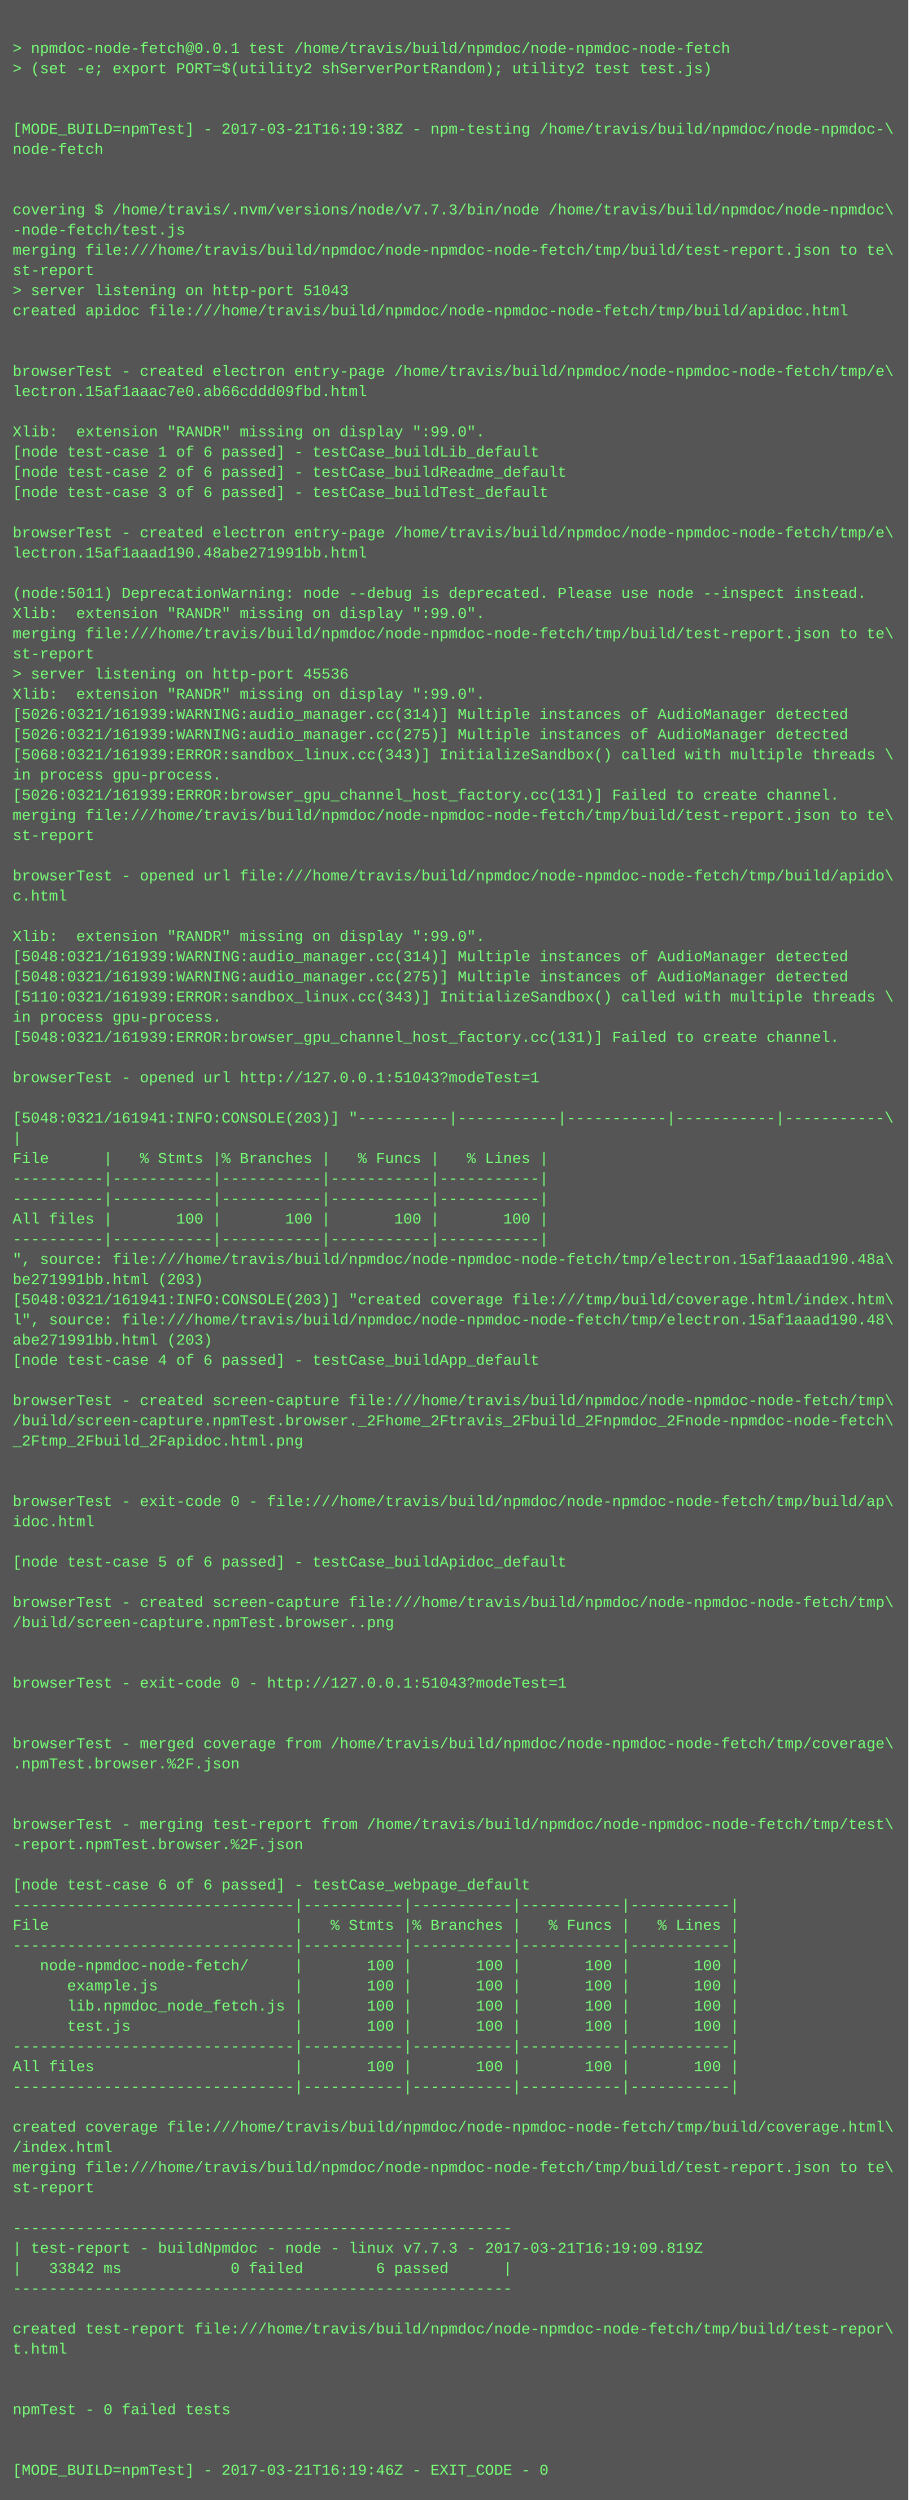
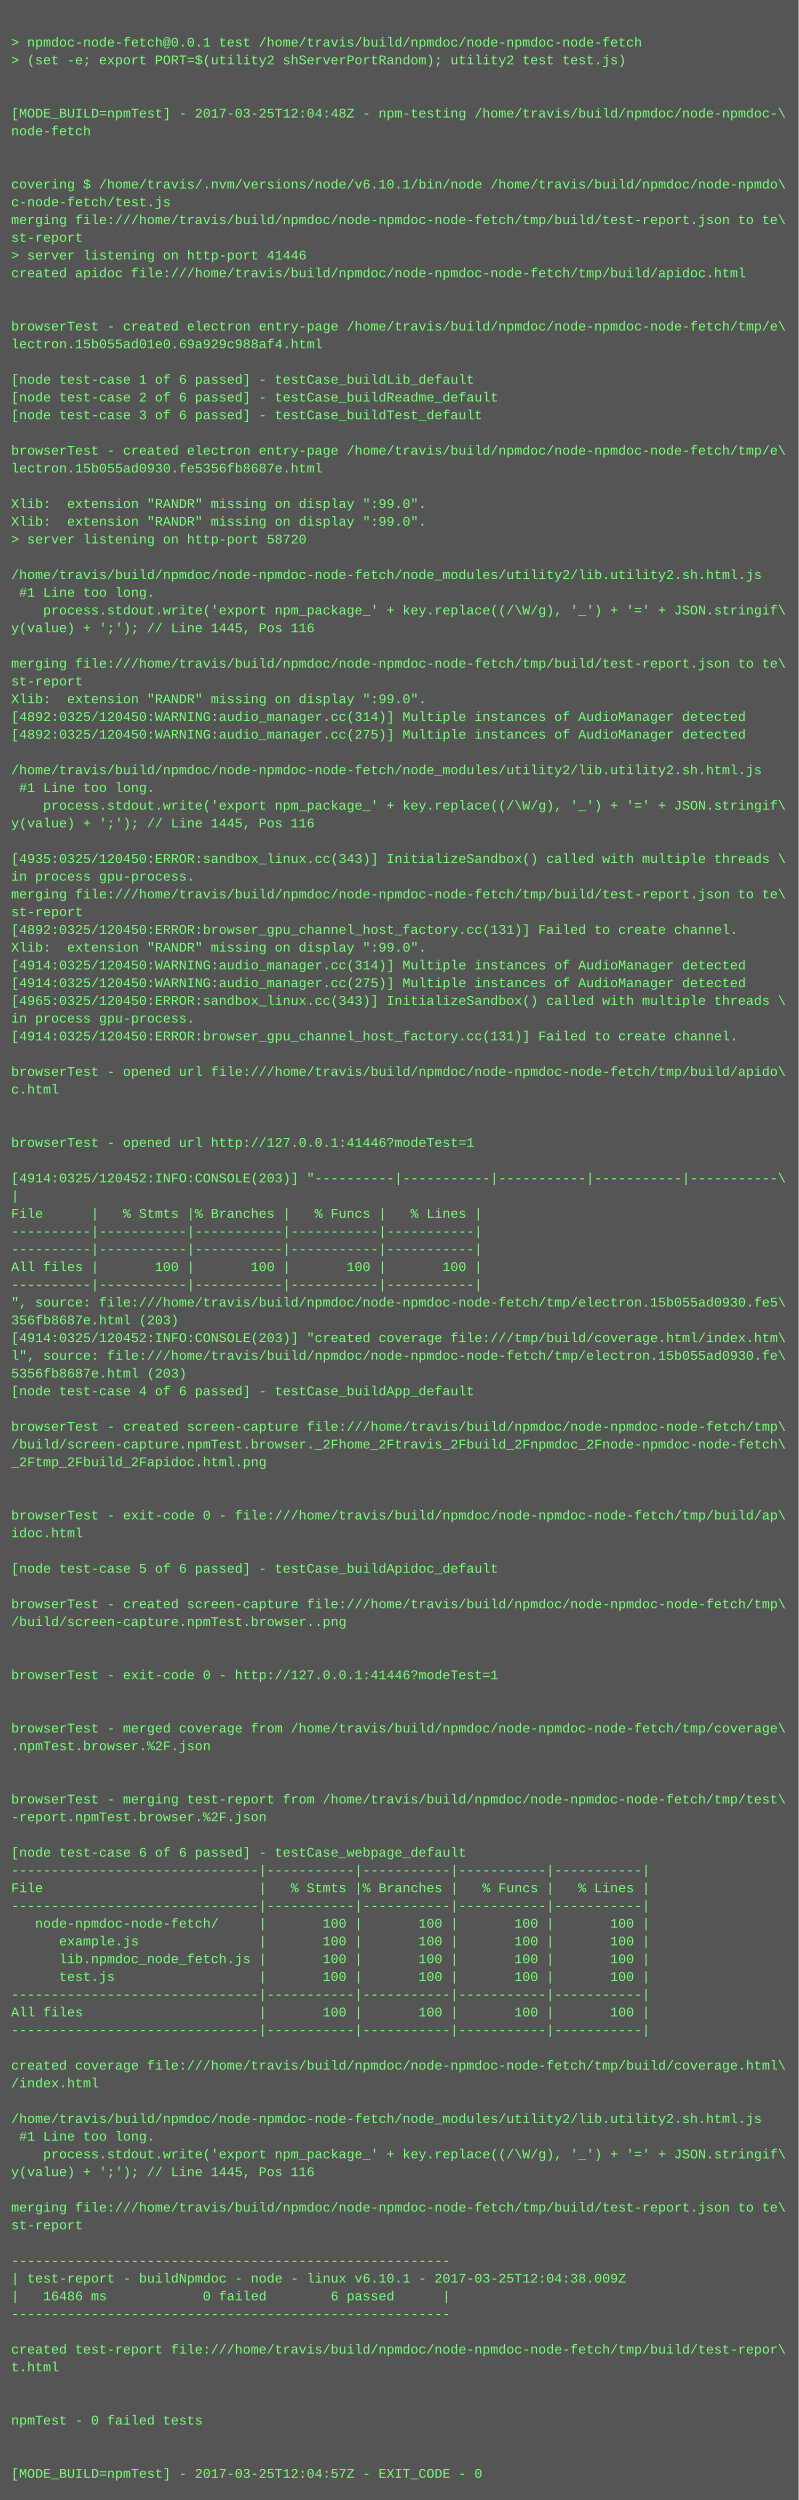
- <svg xmlns="http://www.w3.org/2000/svg" height="1982" width="720">
-   <rect height="1982" fill="#555" width="720" />
+ <svg xmlns="http://www.w3.org/2000/svg" height="2254" width="720">
+   <rect height="2254" fill="#555" width="720" />
  <text fill="#7f7" font-family="Courier New" font-size="12" xml:space="preserve">
    <tspan x="10" y="26" />
    <tspan x="10" y="42">&gt; npmdoc-node-fetch@0.0.1 test /home/travis/build/npmdoc/node-npmdoc-node-fetch</tspan>
    <tspan x="10" y="58">&gt; (set -e; export PORT=$(utility2 shServerPortRandom); utility2 test test.js)</tspan>
    <tspan x="10" y="74" />
    <tspan x="10" y="90" />
-     <tspan x="10" y="106">[MODE_BUILD=npmTest] - 2017-03-21T16:19:38Z - npm-testing /home/travis/build/npmdoc/node-npmdoc-\</tspan>
+     <tspan x="10" y="106">[MODE_BUILD=npmTest] - 2017-03-25T12:04:48Z - npm-testing /home/travis/build/npmdoc/node-npmdoc-\</tspan>
    <tspan x="10" y="122">node-fetch</tspan>
    <tspan x="10" y="138" />
    <tspan x="10" y="154" />
-     <tspan x="10" y="170">covering $ /home/travis/.nvm/versions/node/v7.7.3/bin/node /home/travis/build/npmdoc/node-npmdoc\</tspan>
-     <tspan x="10" y="186">-node-fetch/test.js</tspan>
+     <tspan x="10" y="170">covering $ /home/travis/.nvm/versions/node/v6.10.1/bin/node /home/travis/build/npmdoc/node-npmdo\</tspan>
+     <tspan x="10" y="186">c-node-fetch/test.js</tspan>
    <tspan x="10" y="202">merging file:///home/travis/build/npmdoc/node-npmdoc-node-fetch/tmp/build/test-report.json to te\</tspan>
    <tspan x="10" y="218">st-report</tspan>
-     <tspan x="10" y="234">&gt; server listening on http-port 51043</tspan>
+     <tspan x="10" y="234">&gt; server listening on http-port 41446</tspan>
    <tspan x="10" y="250">created apidoc file:///home/travis/build/npmdoc/node-npmdoc-node-fetch/tmp/build/apidoc.html</tspan>
    <tspan x="10" y="266" />
    <tspan x="10" y="282" />
    <tspan x="10" y="298">browserTest - created electron entry-page /home/travis/build/npmdoc/node-npmdoc-node-fetch/tmp/e\</tspan>
-     <tspan x="10" y="314">lectron.15af1aaac7e0.ab66cddd09fbd.html</tspan>
+     <tspan x="10" y="314">lectron.15b055ad01e0.69a929c988af4.html</tspan>
    <tspan x="10" y="330" />
-     <tspan x="10" y="346">Xlib:  extension "RANDR" missing on display ":99.0".</tspan>
-     <tspan x="10" y="362">[node test-case 1 of 6 passed] - testCase_buildLib_default</tspan>
-     <tspan x="10" y="378">[node test-case 2 of 6 passed] - testCase_buildReadme_default</tspan>
-     <tspan x="10" y="394">[node test-case 3 of 6 passed] - testCase_buildTest_default</tspan>
-     <tspan x="10" y="410" />
-     <tspan x="10" y="426">browserTest - created electron entry-page /home/travis/build/npmdoc/node-npmdoc-node-fetch/tmp/e\</tspan>
-     <tspan x="10" y="442">lectron.15af1aaad190.48abe271991bb.html</tspan>
-     <tspan x="10" y="458" />
-     <tspan x="10" y="474">(node:5011) DeprecationWarning: node --debug is deprecated. Please use node --inspect instead.</tspan>
-     <tspan x="10" y="490">Xlib:  extension "RANDR" missing on display ":99.0".</tspan>
-     <tspan x="10" y="506">merging file:///home/travis/build/npmdoc/node-npmdoc-node-fetch/tmp/build/test-report.json to te\</tspan>
-     <tspan x="10" y="522">st-report</tspan>
-     <tspan x="10" y="538">&gt; server listening on http-port 45536</tspan>
-     <tspan x="10" y="554">Xlib:  extension "RANDR" missing on display ":99.0".</tspan>
-     <tspan x="10" y="570">[5026:0321/161939:WARNING:audio_manager.cc(314)] Multiple instances of AudioManager detected</tspan>
-     <tspan x="10" y="586">[5026:0321/161939:WARNING:audio_manager.cc(275)] Multiple instances of AudioManager detected</tspan>
-     <tspan x="10" y="602">[5068:0321/161939:ERROR:sandbox_linux.cc(343)] InitializeSandbox() called with multiple threads \</tspan>
-     <tspan x="10" y="618">in process gpu-process. </tspan>
-     <tspan x="10" y="634">[5026:0321/161939:ERROR:browser_gpu_channel_host_factory.cc(131)] Failed to create channel.</tspan>
-     <tspan x="10" y="650">merging file:///home/travis/build/npmdoc/node-npmdoc-node-fetch/tmp/build/test-report.json to te\</tspan>
-     <tspan x="10" y="666">st-report</tspan>
+     <tspan x="10" y="346">[node test-case 1 of 6 passed] - testCase_buildLib_default</tspan>
+     <tspan x="10" y="362">[node test-case 2 of 6 passed] - testCase_buildReadme_default</tspan>
+     <tspan x="10" y="378">[node test-case 3 of 6 passed] - testCase_buildTest_default</tspan>
+     <tspan x="10" y="394" />
+     <tspan x="10" y="410">browserTest - created electron entry-page /home/travis/build/npmdoc/node-npmdoc-node-fetch/tmp/e\</tspan>
+     <tspan x="10" y="426">lectron.15b055ad0930.fe5356fb8687e.html</tspan>
+     <tspan x="10" y="442" />
+     <tspan x="10" y="458">Xlib:  extension "RANDR" missing on display ":99.0".</tspan>
+     <tspan x="10" y="474">Xlib:  extension "RANDR" missing on display ":99.0".</tspan>
+     <tspan x="10" y="490">&gt; server listening on http-port 58720</tspan>
+     <tspan x="10" y="506" />
+     <tspan x="10" y="522">/home/travis/build/npmdoc/node-npmdoc-node-fetch/node_modules/utility2/lib.utility2.sh.html.js</tspan>
+     <tspan x="10" y="538"> #1 Line too long.</tspan>
+     <tspan x="10" y="554">    process.stdout.write('export npm_package_' + key.replace((/\W/g), '_') + '=' + JSON.stringif\</tspan>
+     <tspan x="10" y="570">y(value) + ';'); // Line 1445, Pos 116</tspan>
+     <tspan x="10" y="586" />
+     <tspan x="10" y="602">merging file:///home/travis/build/npmdoc/node-npmdoc-node-fetch/tmp/build/test-report.json to te\</tspan>
+     <tspan x="10" y="618">st-report</tspan>
+     <tspan x="10" y="634">Xlib:  extension "RANDR" missing on display ":99.0".</tspan>
+     <tspan x="10" y="650">[4892:0325/120450:WARNING:audio_manager.cc(314)] Multiple instances of AudioManager detected</tspan>
+     <tspan x="10" y="666">[4892:0325/120450:WARNING:audio_manager.cc(275)] Multiple instances of AudioManager detected</tspan>
    <tspan x="10" y="682" />
-     <tspan x="10" y="698">browserTest - opened url file:///home/travis/build/npmdoc/node-npmdoc-node-fetch/tmp/build/apido\</tspan>
-     <tspan x="10" y="714">c.html</tspan>
-     <tspan x="10" y="730" />
-     <tspan x="10" y="746">Xlib:  extension "RANDR" missing on display ":99.0".</tspan>
-     <tspan x="10" y="762">[5048:0321/161939:WARNING:audio_manager.cc(314)] Multiple instances of AudioManager detected</tspan>
-     <tspan x="10" y="778">[5048:0321/161939:WARNING:audio_manager.cc(275)] Multiple instances of AudioManager detected</tspan>
-     <tspan x="10" y="794">[5110:0321/161939:ERROR:sandbox_linux.cc(343)] InitializeSandbox() called with multiple threads \</tspan>
-     <tspan x="10" y="810">in process gpu-process. </tspan>
-     <tspan x="10" y="826">[5048:0321/161939:ERROR:browser_gpu_channel_host_factory.cc(131)] Failed to create channel.</tspan>
-     <tspan x="10" y="842" />
-     <tspan x="10" y="858">browserTest - opened url http://127.0.0.1:51043?modeTest=1</tspan>
-     <tspan x="10" y="874" />
-     <tspan x="10" y="890">[5048:0321/161941:INFO:CONSOLE(203)] "----------|-----------|-----------|-----------|-----------\</tspan>
-     <tspan x="10" y="906">|</tspan>
-     <tspan x="10" y="922">File      |   % Stmts |% Branches |   % Funcs |   % Lines |</tspan>
-     <tspan x="10" y="938">----------|-----------|-----------|-----------|-----------|</tspan>
-     <tspan x="10" y="954">----------|-----------|-----------|-----------|-----------|</tspan>
-     <tspan x="10" y="970">All files |       100 |       100 |       100 |       100 |</tspan>
-     <tspan x="10" y="986">----------|-----------|-----------|-----------|-----------|</tspan>
-     <tspan x="10" y="1002">", source: file:///home/travis/build/npmdoc/node-npmdoc-node-fetch/tmp/electron.15af1aaad190.48a\</tspan>
-     <tspan x="10" y="1018">be271991bb.html (203)</tspan>
-     <tspan x="10" y="1034">[5048:0321/161941:INFO:CONSOLE(203)] "created coverage file:///tmp/build/coverage.html/index.htm\</tspan>
-     <tspan x="10" y="1050">l", source: file:///home/travis/build/npmdoc/node-npmdoc-node-fetch/tmp/electron.15af1aaad190.48\</tspan>
-     <tspan x="10" y="1066">abe271991bb.html (203)</tspan>
-     <tspan x="10" y="1082">[node test-case 4 of 6 passed] - testCase_buildApp_default</tspan>
-     <tspan x="10" y="1098" />
-     <tspan x="10" y="1114">browserTest - created screen-capture file:///home/travis/build/npmdoc/node-npmdoc-node-fetch/tmp\</tspan>
-     <tspan x="10" y="1130">/build/screen-capture.npmTest.browser._2Fhome_2Ftravis_2Fbuild_2Fnpmdoc_2Fnode-npmdoc-node-fetch\</tspan>
-     <tspan x="10" y="1146">_2Ftmp_2Fbuild_2Fapidoc.html.png</tspan>
-     <tspan x="10" y="1162" />
-     <tspan x="10" y="1178" />
-     <tspan x="10" y="1194">browserTest - exit-code 0 - file:///home/travis/build/npmdoc/node-npmdoc-node-fetch/tmp/build/ap\</tspan>
-     <tspan x="10" y="1210">idoc.html</tspan>
-     <tspan x="10" y="1226" />
-     <tspan x="10" y="1242">[node test-case 5 of 6 passed] - testCase_buildApidoc_default</tspan>
-     <tspan x="10" y="1258" />
-     <tspan x="10" y="1274">browserTest - created screen-capture file:///home/travis/build/npmdoc/node-npmdoc-node-fetch/tmp\</tspan>
-     <tspan x="10" y="1290">/build/screen-capture.npmTest.browser..png</tspan>
-     <tspan x="10" y="1306" />
-     <tspan x="10" y="1322" />
-     <tspan x="10" y="1338">browserTest - exit-code 0 - http://127.0.0.1:51043?modeTest=1</tspan>
+     <tspan x="10" y="698">/home/travis/build/npmdoc/node-npmdoc-node-fetch/node_modules/utility2/lib.utility2.sh.html.js</tspan>
+     <tspan x="10" y="714"> #1 Line too long.</tspan>
+     <tspan x="10" y="730">    process.stdout.write('export npm_package_' + key.replace((/\W/g), '_') + '=' + JSON.stringif\</tspan>
+     <tspan x="10" y="746">y(value) + ';'); // Line 1445, Pos 116</tspan>
+     <tspan x="10" y="762" />
+     <tspan x="10" y="778">[4935:0325/120450:ERROR:sandbox_linux.cc(343)] InitializeSandbox() called with multiple threads \</tspan>
+     <tspan x="10" y="794">in process gpu-process. </tspan>
+     <tspan x="10" y="810">merging file:///home/travis/build/npmdoc/node-npmdoc-node-fetch/tmp/build/test-report.json to te\</tspan>
+     <tspan x="10" y="826">st-report</tspan>
+     <tspan x="10" y="842">[4892:0325/120450:ERROR:browser_gpu_channel_host_factory.cc(131)] Failed to create channel.</tspan>
+     <tspan x="10" y="858">Xlib:  extension "RANDR" missing on display ":99.0".</tspan>
+     <tspan x="10" y="874">[4914:0325/120450:WARNING:audio_manager.cc(314)] Multiple instances of AudioManager detected</tspan>
+     <tspan x="10" y="890">[4914:0325/120450:WARNING:audio_manager.cc(275)] Multiple instances of AudioManager detected</tspan>
+     <tspan x="10" y="906">[4965:0325/120450:ERROR:sandbox_linux.cc(343)] InitializeSandbox() called with multiple threads \</tspan>
+     <tspan x="10" y="922">in process gpu-process. </tspan>
+     <tspan x="10" y="938">[4914:0325/120450:ERROR:browser_gpu_channel_host_factory.cc(131)] Failed to create channel.</tspan>
+     <tspan x="10" y="954" />
+     <tspan x="10" y="970">browserTest - opened url file:///home/travis/build/npmdoc/node-npmdoc-node-fetch/tmp/build/apido\</tspan>
+     <tspan x="10" y="986">c.html</tspan>
+     <tspan x="10" y="1002" />
+     <tspan x="10" y="1018" />
+     <tspan x="10" y="1034">browserTest - opened url http://127.0.0.1:41446?modeTest=1</tspan>
+     <tspan x="10" y="1050" />
+     <tspan x="10" y="1066">[4914:0325/120452:INFO:CONSOLE(203)] "----------|-----------|-----------|-----------|-----------\</tspan>
+     <tspan x="10" y="1082">|</tspan>
+     <tspan x="10" y="1098">File      |   % Stmts |% Branches |   % Funcs |   % Lines |</tspan>
+     <tspan x="10" y="1114">----------|-----------|-----------|-----------|-----------|</tspan>
+     <tspan x="10" y="1130">----------|-----------|-----------|-----------|-----------|</tspan>
+     <tspan x="10" y="1146">All files |       100 |       100 |       100 |       100 |</tspan>
+     <tspan x="10" y="1162">----------|-----------|-----------|-----------|-----------|</tspan>
+     <tspan x="10" y="1178">", source: file:///home/travis/build/npmdoc/node-npmdoc-node-fetch/tmp/electron.15b055ad0930.fe5\</tspan>
+     <tspan x="10" y="1194">356fb8687e.html (203)</tspan>
+     <tspan x="10" y="1210">[4914:0325/120452:INFO:CONSOLE(203)] "created coverage file:///tmp/build/coverage.html/index.htm\</tspan>
+     <tspan x="10" y="1226">l", source: file:///home/travis/build/npmdoc/node-npmdoc-node-fetch/tmp/electron.15b055ad0930.fe\</tspan>
+     <tspan x="10" y="1242">5356fb8687e.html (203)</tspan>
+     <tspan x="10" y="1258">[node test-case 4 of 6 passed] - testCase_buildApp_default</tspan>
+     <tspan x="10" y="1274" />
+     <tspan x="10" y="1290">browserTest - created screen-capture file:///home/travis/build/npmdoc/node-npmdoc-node-fetch/tmp\</tspan>
+     <tspan x="10" y="1306">/build/screen-capture.npmTest.browser._2Fhome_2Ftravis_2Fbuild_2Fnpmdoc_2Fnode-npmdoc-node-fetch\</tspan>
+     <tspan x="10" y="1322">_2Ftmp_2Fbuild_2Fapidoc.html.png</tspan>
+     <tspan x="10" y="1338" />
    <tspan x="10" y="1354" />
-     <tspan x="10" y="1370" />
-     <tspan x="10" y="1386">browserTest - merged coverage from /home/travis/build/npmdoc/node-npmdoc-node-fetch/tmp/coverage\</tspan>
-     <tspan x="10" y="1402">.npmTest.browser.%2F.json</tspan>
-     <tspan x="10" y="1418" />
+     <tspan x="10" y="1370">browserTest - exit-code 0 - file:///home/travis/build/npmdoc/node-npmdoc-node-fetch/tmp/build/ap\</tspan>
+     <tspan x="10" y="1386">idoc.html</tspan>
+     <tspan x="10" y="1402" />
+     <tspan x="10" y="1418">[node test-case 5 of 6 passed] - testCase_buildApidoc_default</tspan>
    <tspan x="10" y="1434" />
-     <tspan x="10" y="1450">browserTest - merging test-report from /home/travis/build/npmdoc/node-npmdoc-node-fetch/tmp/test\</tspan>
-     <tspan x="10" y="1466">-report.npmTest.browser.%2F.json</tspan>
+     <tspan x="10" y="1450">browserTest - created screen-capture file:///home/travis/build/npmdoc/node-npmdoc-node-fetch/tmp\</tspan>
+     <tspan x="10" y="1466">/build/screen-capture.npmTest.browser..png</tspan>
    <tspan x="10" y="1482" />
-     <tspan x="10" y="1498">[node test-case 6 of 6 passed] - testCase_webpage_default</tspan>
-     <tspan x="10" y="1514">-------------------------------|-----------|-----------|-----------|-----------|</tspan>
-     <tspan x="10" y="1530">File                           |   % Stmts |% Branches |   % Funcs |   % Lines |</tspan>
-     <tspan x="10" y="1546">-------------------------------|-----------|-----------|-----------|-----------|</tspan>
-     <tspan x="10" y="1562">   node-npmdoc-node-fetch/     |       100 |       100 |       100 |       100 |</tspan>
-     <tspan x="10" y="1578">      example.js               |       100 |       100 |       100 |       100 |</tspan>
-     <tspan x="10" y="1594">      lib.npmdoc_node_fetch.js |       100 |       100 |       100 |       100 |</tspan>
-     <tspan x="10" y="1610">      test.js                  |       100 |       100 |       100 |       100 |</tspan>
-     <tspan x="10" y="1626">-------------------------------|-----------|-----------|-----------|-----------|</tspan>
-     <tspan x="10" y="1642">All files                      |       100 |       100 |       100 |       100 |</tspan>
-     <tspan x="10" y="1658">-------------------------------|-----------|-----------|-----------|-----------|</tspan>
-     <tspan x="10" y="1674" />
-     <tspan x="10" y="1690">created coverage file:///home/travis/build/npmdoc/node-npmdoc-node-fetch/tmp/build/coverage.html\</tspan>
-     <tspan x="10" y="1706">/index.html</tspan>
-     <tspan x="10" y="1722">merging file:///home/travis/build/npmdoc/node-npmdoc-node-fetch/tmp/build/test-report.json to te\</tspan>
-     <tspan x="10" y="1738">st-report</tspan>
-     <tspan x="10" y="1754" />
-     <tspan x="10" y="1770">-------------------------------------------------------</tspan>
-     <tspan x="10" y="1786">| test-report - buildNpmdoc - node - linux v7.7.3 - 2017-03-21T16:19:09.819Z</tspan>
-     <tspan x="10" y="1802">|   33842 ms            0 failed        6 passed      |</tspan>
-     <tspan x="10" y="1818">-------------------------------------------------------</tspan>
-     <tspan x="10" y="1834" />
-     <tspan x="10" y="1850">created test-report file:///home/travis/build/npmdoc/node-npmdoc-node-fetch/tmp/build/test-repor\</tspan>
-     <tspan x="10" y="1866">t.html</tspan>
-     <tspan x="10" y="1882" />
+     <tspan x="10" y="1498" />
+     <tspan x="10" y="1514">browserTest - exit-code 0 - http://127.0.0.1:41446?modeTest=1</tspan>
+     <tspan x="10" y="1530" />
+     <tspan x="10" y="1546" />
+     <tspan x="10" y="1562">browserTest - merged coverage from /home/travis/build/npmdoc/node-npmdoc-node-fetch/tmp/coverage\</tspan>
+     <tspan x="10" y="1578">.npmTest.browser.%2F.json</tspan>
+     <tspan x="10" y="1594" />
+     <tspan x="10" y="1610" />
+     <tspan x="10" y="1626">browserTest - merging test-report from /home/travis/build/npmdoc/node-npmdoc-node-fetch/tmp/test\</tspan>
+     <tspan x="10" y="1642">-report.npmTest.browser.%2F.json</tspan>
+     <tspan x="10" y="1658" />
+     <tspan x="10" y="1674">[node test-case 6 of 6 passed] - testCase_webpage_default</tspan>
+     <tspan x="10" y="1690">-------------------------------|-----------|-----------|-----------|-----------|</tspan>
+     <tspan x="10" y="1706">File                           |   % Stmts |% Branches |   % Funcs |   % Lines |</tspan>
+     <tspan x="10" y="1722">-------------------------------|-----------|-----------|-----------|-----------|</tspan>
+     <tspan x="10" y="1738">   node-npmdoc-node-fetch/     |       100 |       100 |       100 |       100 |</tspan>
+     <tspan x="10" y="1754">      example.js               |       100 |       100 |       100 |       100 |</tspan>
+     <tspan x="10" y="1770">      lib.npmdoc_node_fetch.js |       100 |       100 |       100 |       100 |</tspan>
+     <tspan x="10" y="1786">      test.js                  |       100 |       100 |       100 |       100 |</tspan>
+     <tspan x="10" y="1802">-------------------------------|-----------|-----------|-----------|-----------|</tspan>
+     <tspan x="10" y="1818">All files                      |       100 |       100 |       100 |       100 |</tspan>
+     <tspan x="10" y="1834">-------------------------------|-----------|-----------|-----------|-----------|</tspan>
+     <tspan x="10" y="1850" />
+     <tspan x="10" y="1866">created coverage file:///home/travis/build/npmdoc/node-npmdoc-node-fetch/tmp/build/coverage.html\</tspan>
+     <tspan x="10" y="1882">/index.html</tspan>
    <tspan x="10" y="1898" />
-     <tspan x="10" y="1914">npmTest - 0 failed tests</tspan>
-     <tspan x="10" y="1930" />
-     <tspan x="10" y="1946" />
-     <tspan x="10" y="1962">[MODE_BUILD=npmTest] - 2017-03-21T16:19:46Z - EXIT_CODE - 0</tspan>
+     <tspan x="10" y="1914">/home/travis/build/npmdoc/node-npmdoc-node-fetch/node_modules/utility2/lib.utility2.sh.html.js</tspan>
+     <tspan x="10" y="1930"> #1 Line too long.</tspan>
+     <tspan x="10" y="1946">    process.stdout.write('export npm_package_' + key.replace((/\W/g), '_') + '=' + JSON.stringif\</tspan>
+     <tspan x="10" y="1962">y(value) + ';'); // Line 1445, Pos 116</tspan>
+     <tspan x="10" y="1978" />
+     <tspan x="10" y="1994">merging file:///home/travis/build/npmdoc/node-npmdoc-node-fetch/tmp/build/test-report.json to te\</tspan>
+     <tspan x="10" y="2010">st-report</tspan>
+     <tspan x="10" y="2026" />
+     <tspan x="10" y="2042">-------------------------------------------------------</tspan>
+     <tspan x="10" y="2058">| test-report - buildNpmdoc - node - linux v6.10.1 - 2017-03-25T12:04:38.009Z</tspan>
+     <tspan x="10" y="2074">|   16486 ms            0 failed        6 passed      |</tspan>
+     <tspan x="10" y="2090">-------------------------------------------------------</tspan>
+     <tspan x="10" y="2106" />
+     <tspan x="10" y="2122">created test-report file:///home/travis/build/npmdoc/node-npmdoc-node-fetch/tmp/build/test-repor\</tspan>
+     <tspan x="10" y="2138">t.html</tspan>
+     <tspan x="10" y="2154" />
+     <tspan x="10" y="2170" />
+     <tspan x="10" y="2186">npmTest - 0 failed tests</tspan>
+     <tspan x="10" y="2202" />
+     <tspan x="10" y="2218" />
+     <tspan x="10" y="2234">[MODE_BUILD=npmTest] - 2017-03-25T12:04:57Z - EXIT_CODE - 0</tspan>
  </text>
</svg>
